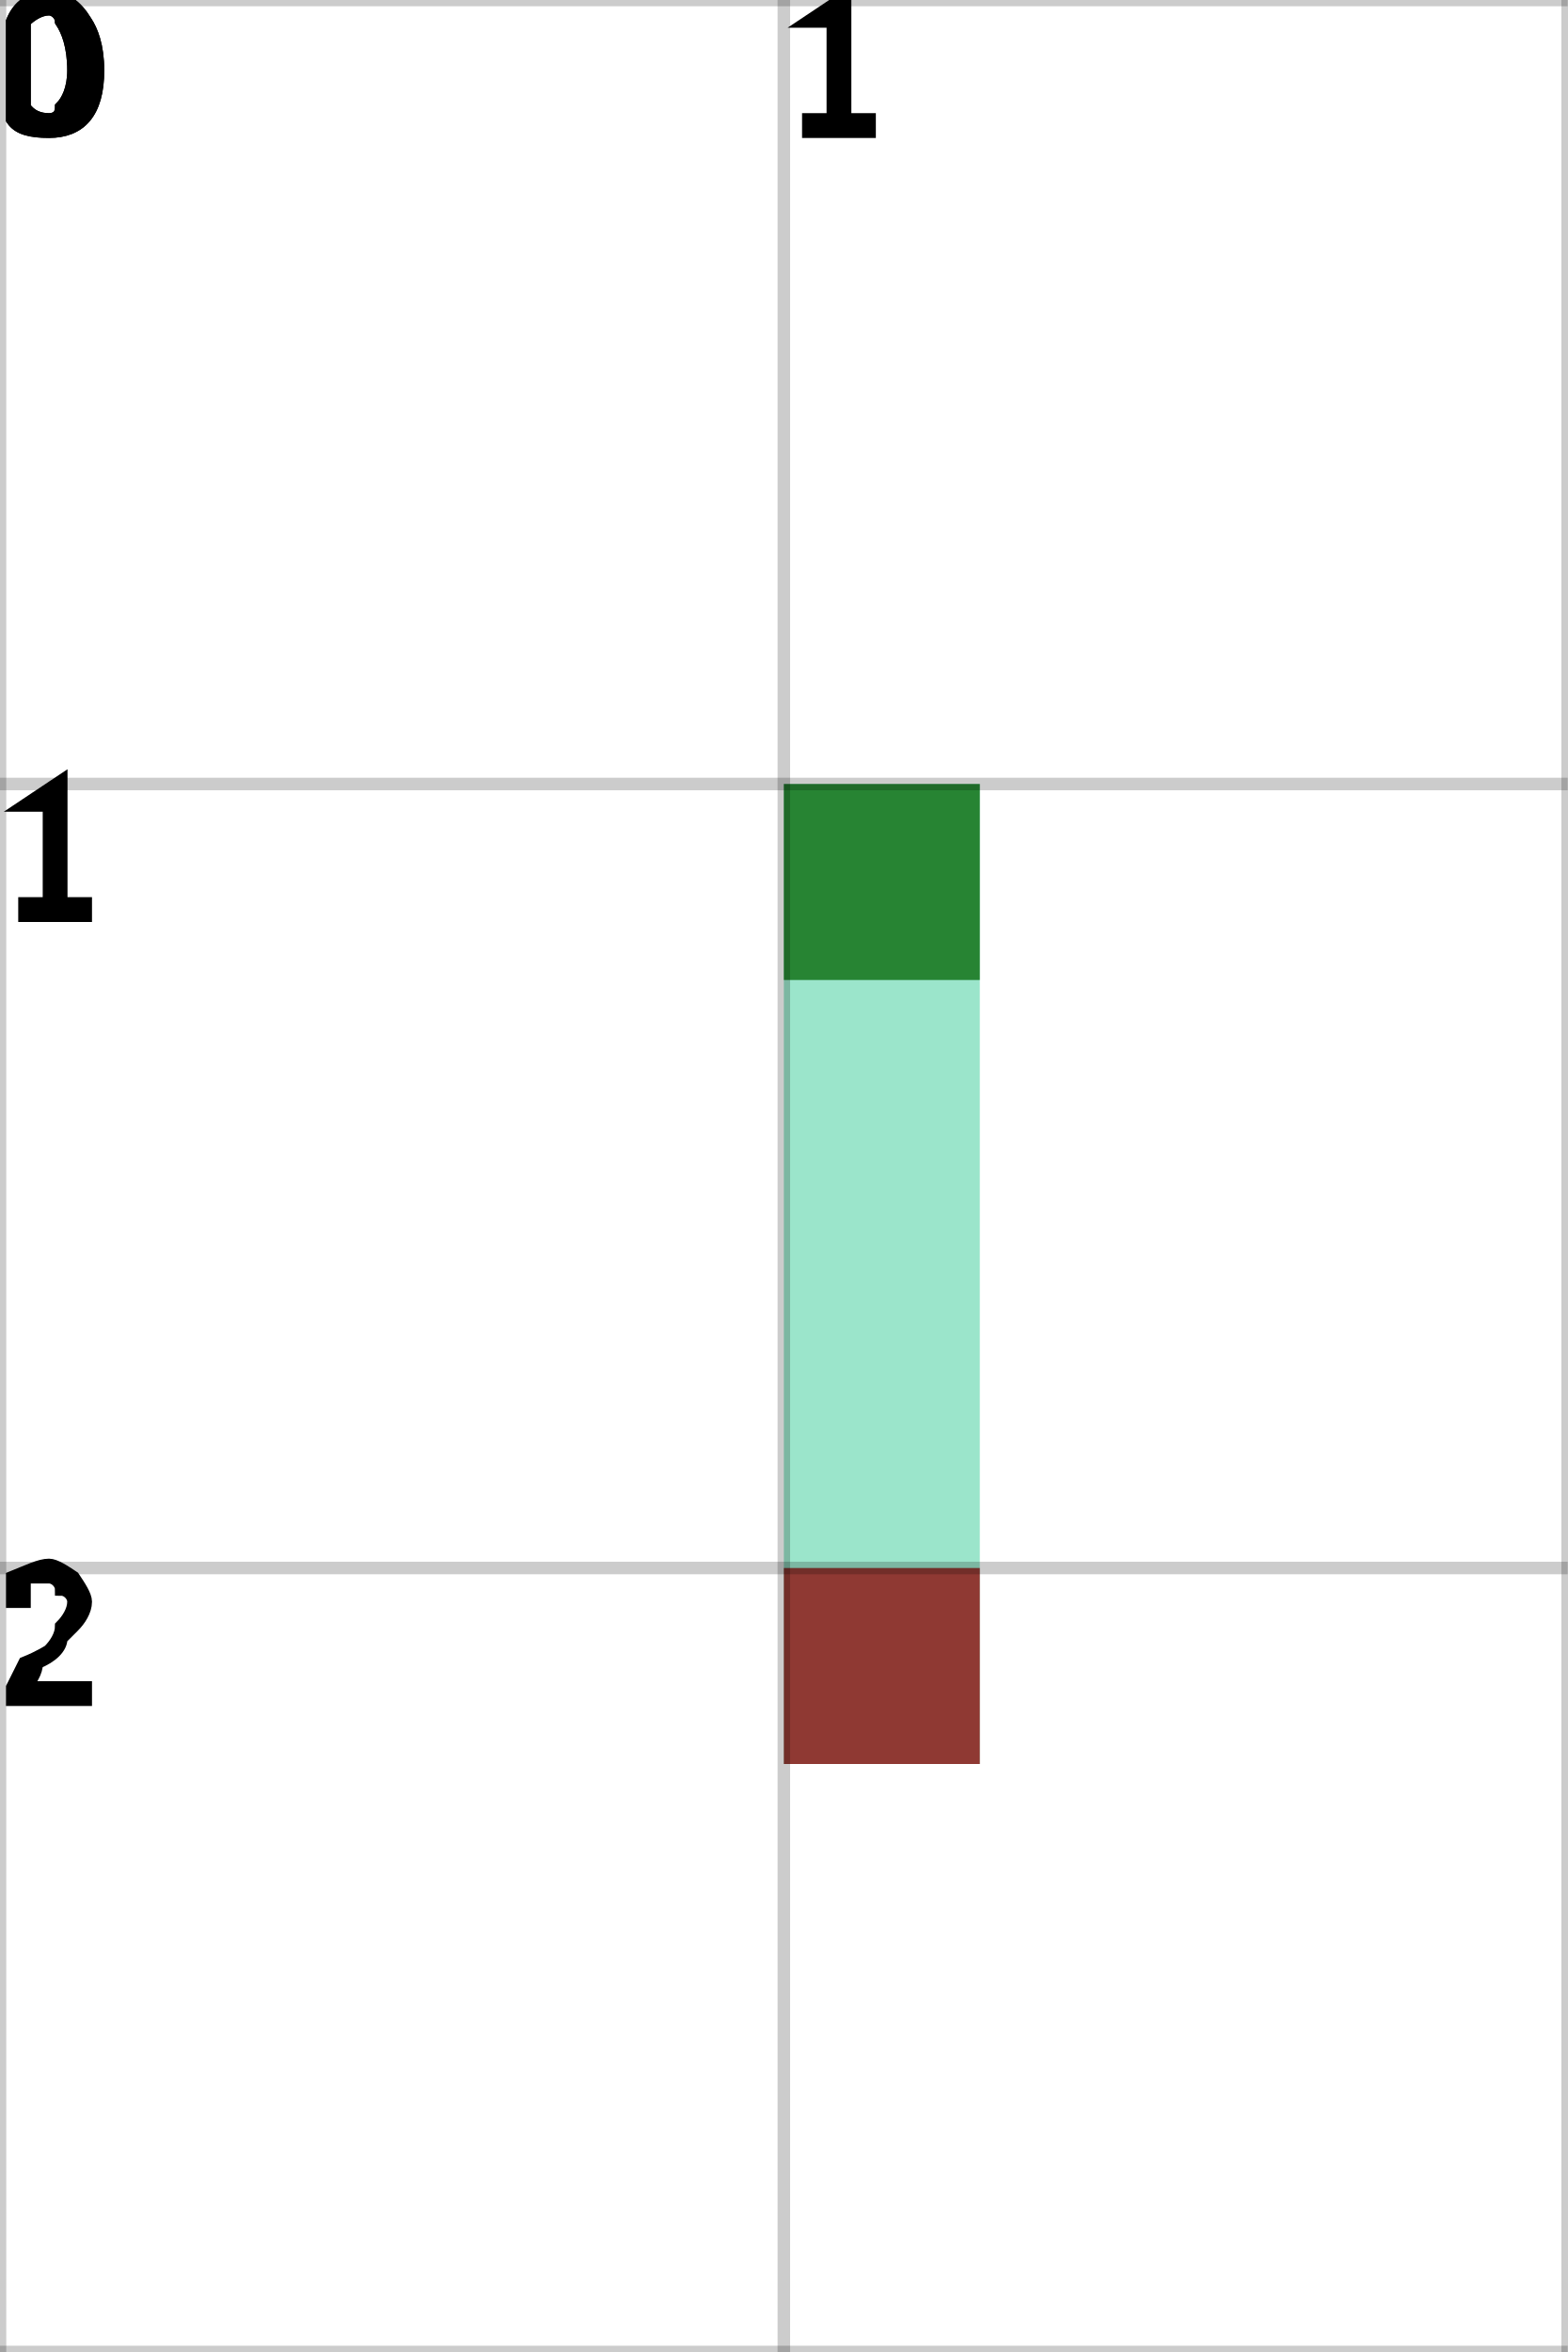
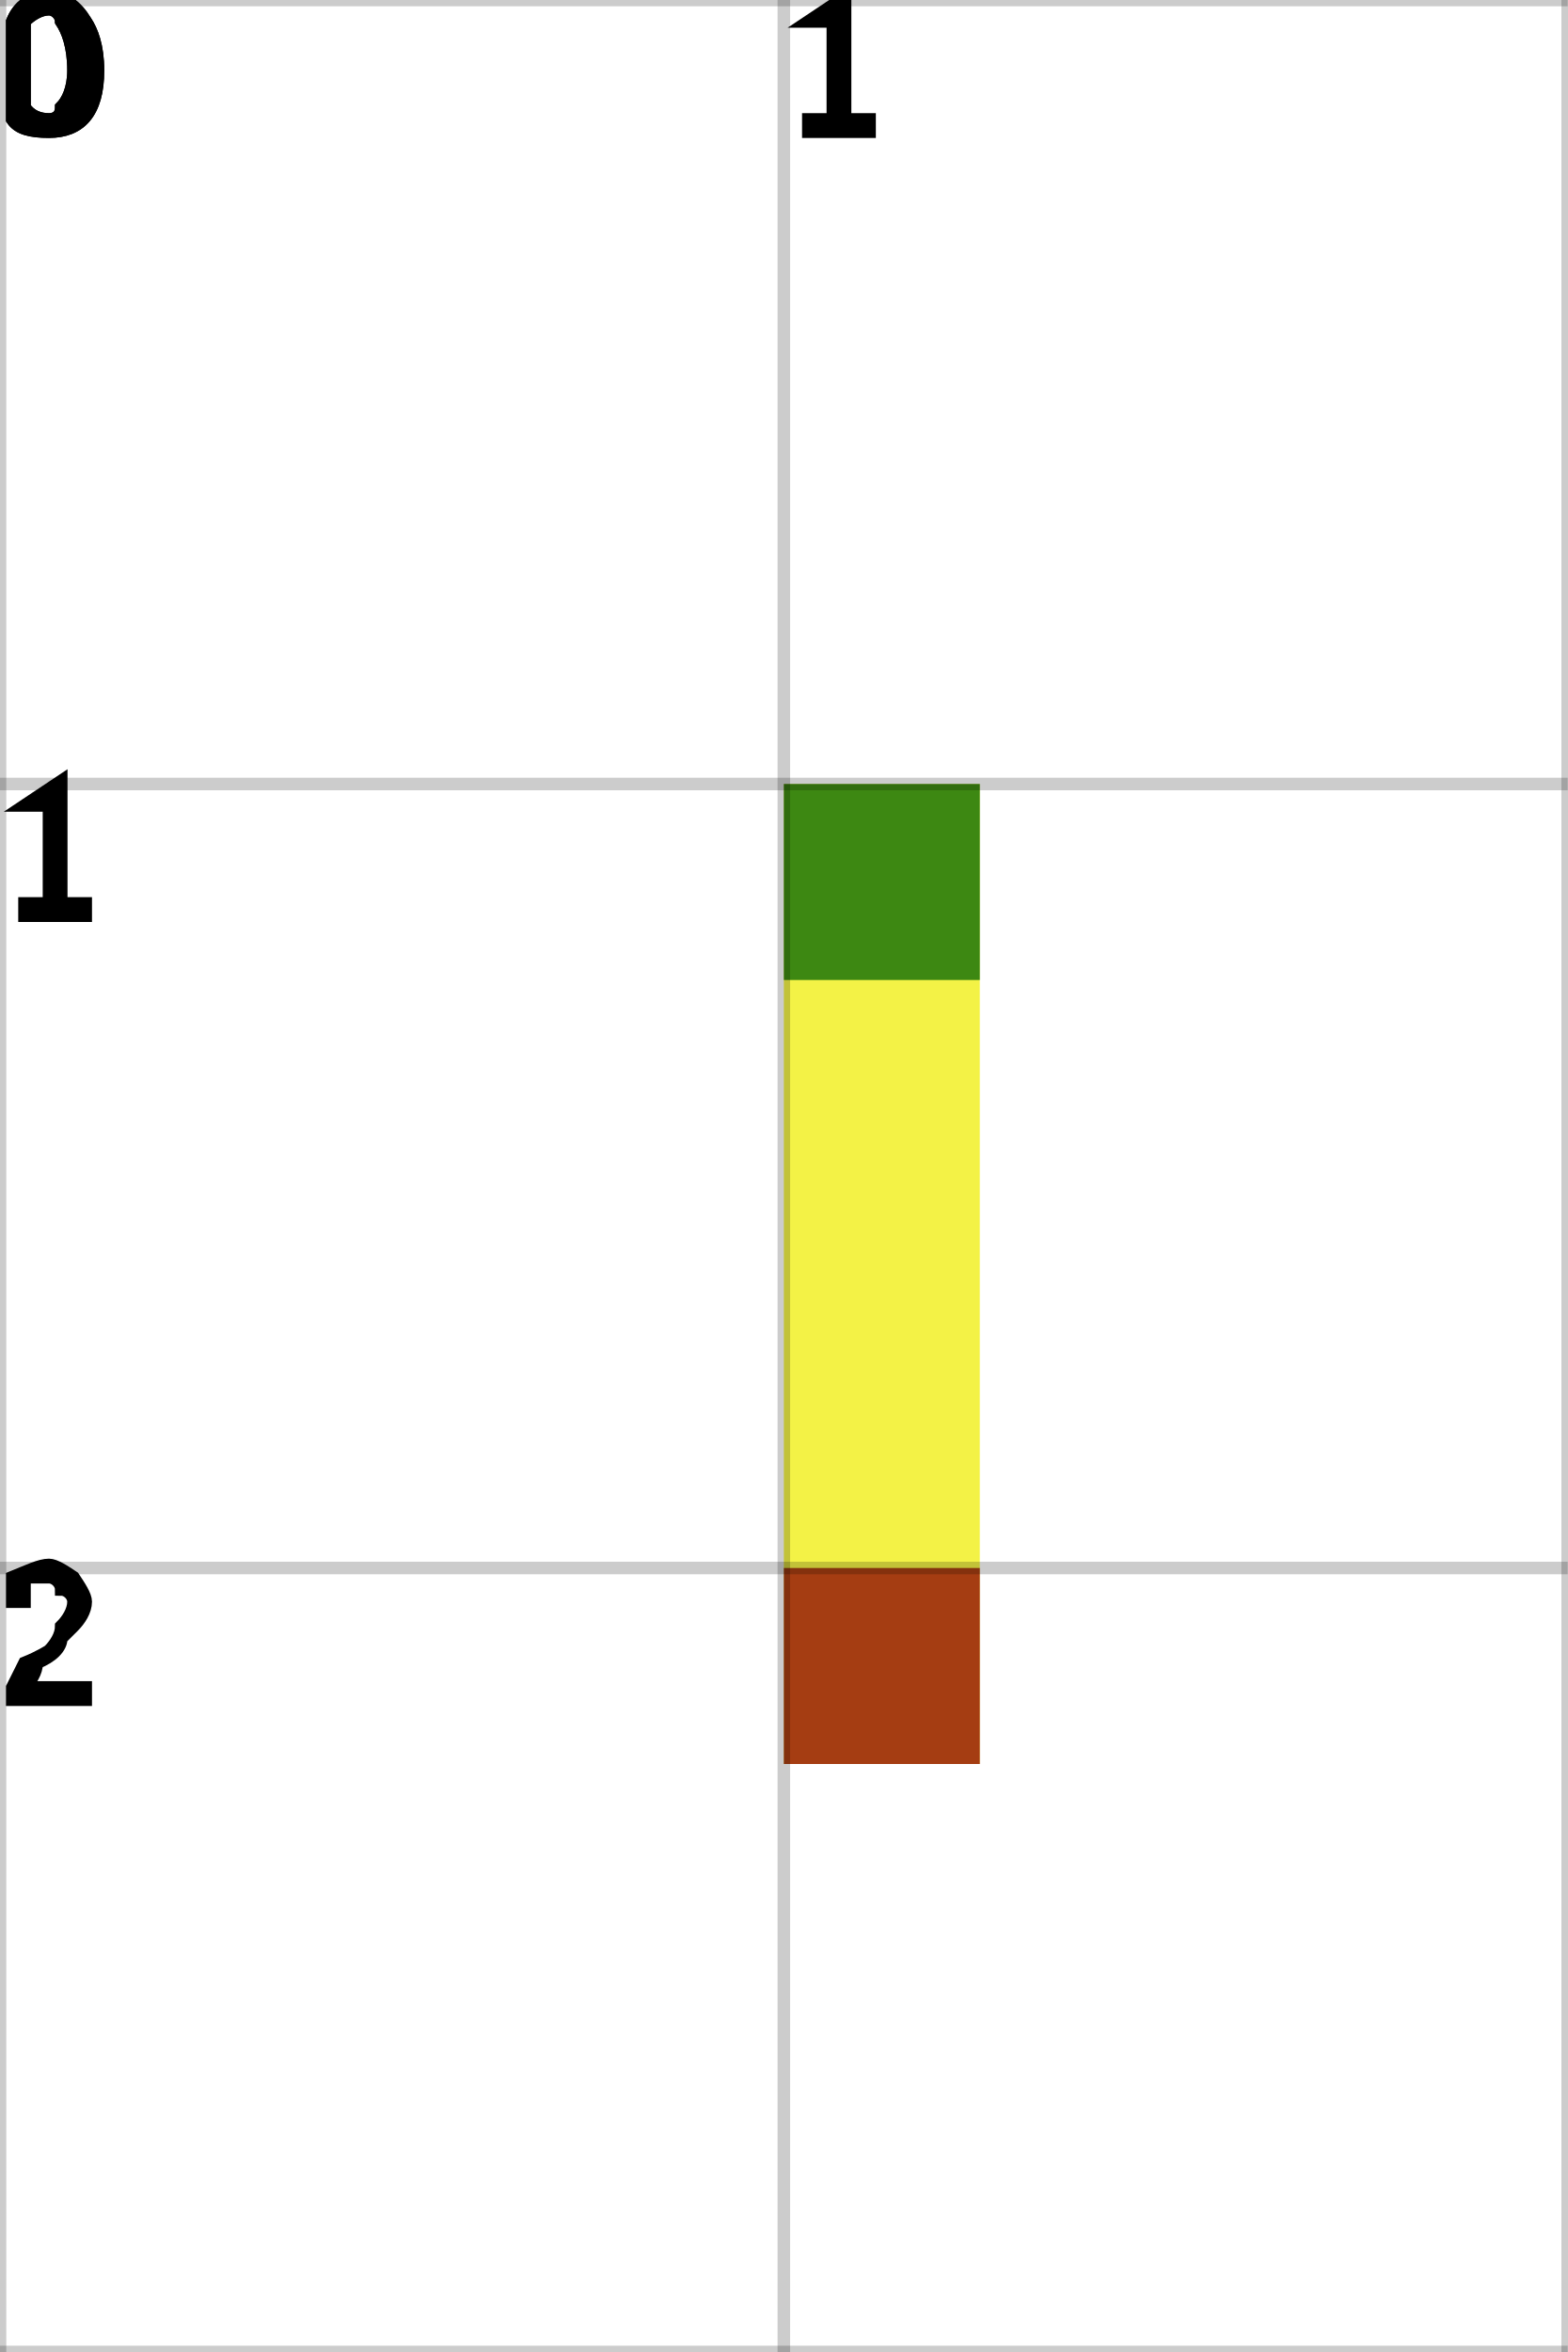
<svg xmlns="http://www.w3.org/2000/svg" height="100%" viewBox="0 0 2 3" width="100%" background-color="none">
-   <path d="M 1.25 1 L 1 1 L 1 2.25 L 1.25 2.25 Z" fill="#7ADCBA" opacity="0.75" stroke="transparent" stroke-width="0.5" />
+   <path d="M 1.25 1 L 1 1 L 1 2.25 L 1.25 2.25 Z" fill="#EFEE08" opacity="0.75" stroke="transparent" stroke-width="0.5" />
  <rect fill="darkGreen" height="0.25" opacity="0.75" stroke="transparent" stroke-width="0.5" width="0.25" x="1" y="1" />
  <rect fill="darkRed" height="0.25" opacity="0.75" stroke="transparent" stroke-width="0.5" width="0.25" x="1" y="2" />
  <line dominant-baseline="hanging" fill="transparent" font-size="0.25" opacity="0.2" stroke="black" stroke-width="0.016" text-anchor="start" x1="0" x2="0" y1="0" y2="3" />
  <text dominant-baseline="hanging" fill="black" font-size="0.25" opacity="1" stroke="black" stroke-width="0.016" text-anchor="start" x="0" y="0">0</text>
  <line dominant-baseline="hanging" fill="transparent" font-size="0.25" opacity="0.2" stroke="black" stroke-width="0.016" text-anchor="start" x1="1" x2="1" y1="0" y2="3" />
  <text dominant-baseline="hanging" fill="black" font-size="0.25" opacity="1" stroke="black" stroke-width="0.016" text-anchor="start" x="1" y="0">1</text>
  <line dominant-baseline="hanging" fill="transparent" font-size="0.25" opacity="0.2" stroke="black" stroke-width="0.016" text-anchor="start" x1="2" x2="2" y1="0" y2="3" />
  <line dominant-baseline="hanging" fill="transparent" font-size="0.25" opacity="0.2" stroke="black" stroke-width="0.016" text-anchor="start" x1="0" x2="2" y1="0" y2="0" />
  <text dominant-baseline="hanging" fill="black" font-size="0.25" opacity="1" stroke="black" stroke-width="0.016" text-anchor="start" x="0" y="0">0</text>
  <line dominant-baseline="hanging" fill="transparent" font-size="0.25" opacity="0.2" stroke="black" stroke-width="0.016" text-anchor="start" x1="0" x2="2" y1="1" y2="1" />
  <text dominant-baseline="hanging" fill="black" font-size="0.25" opacity="1" stroke="black" stroke-width="0.016" text-anchor="start" x="0" y="1">1</text>
  <line dominant-baseline="hanging" fill="transparent" font-size="0.25" opacity="0.2" stroke="black" stroke-width="0.016" text-anchor="start" x1="0" x2="2" y1="2" y2="2" />
  <text dominant-baseline="hanging" fill="black" font-size="0.25" opacity="1" stroke="black" stroke-width="0.016" text-anchor="start" x="0" y="2">2</text>
  <line dominant-baseline="hanging" fill="transparent" font-size="0.25" opacity="0.2" stroke="black" stroke-width="0.016" text-anchor="start" x1="0" x2="2" y1="3" y2="3" />
</svg>
